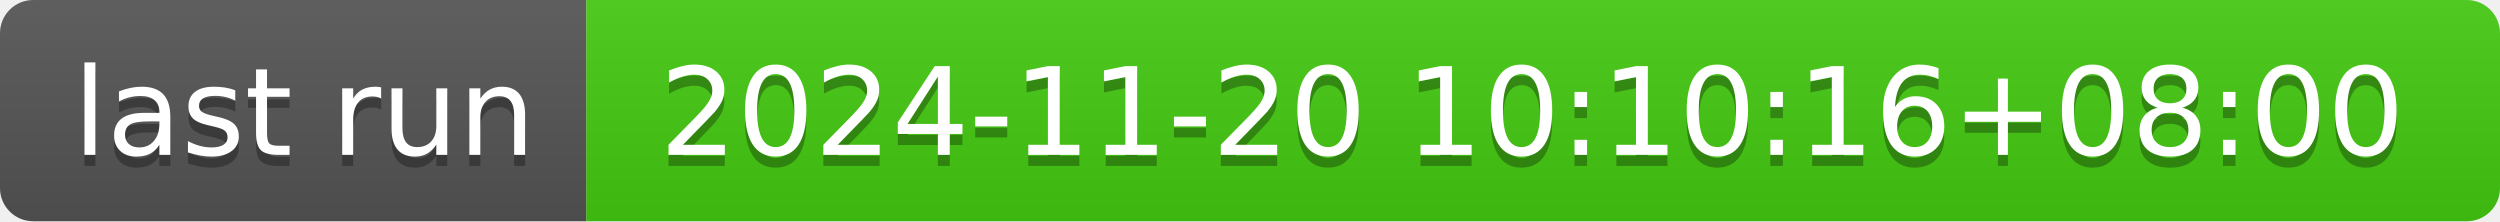
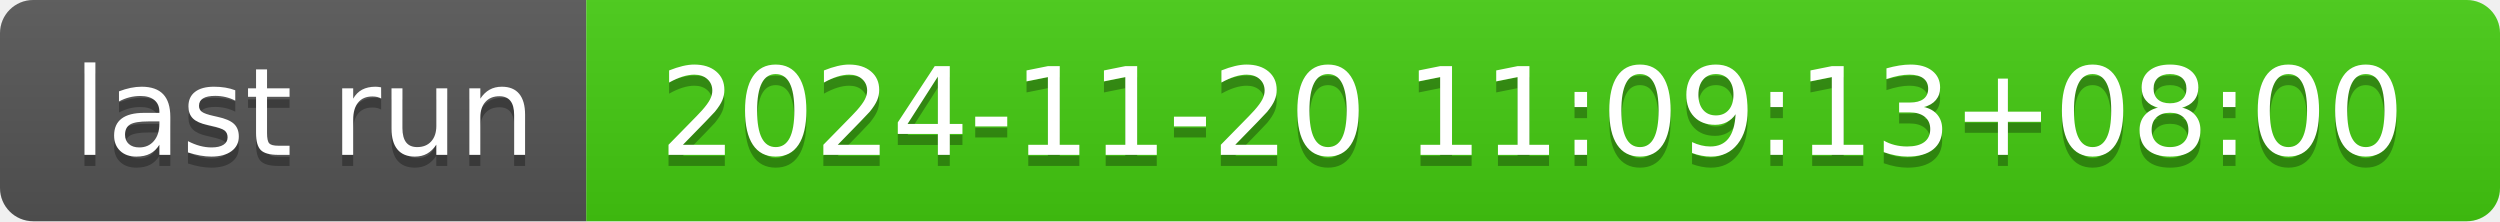
- <svg xmlns="http://www.w3.org/2000/svg" width="226" height="20" role="img" aria-label="last run: 2024-11-20 10:10:16+08:00">
+ <svg xmlns="http://www.w3.org/2000/svg" width="226" height="20" role="img" aria-label="last run: 2024-11-20 11:09:13+08:00">
  <linearGradient id="s" x2="0" y2="100%">
    <stop offset="0" stop-color="#bbb" stop-opacity=".1" />
    <stop offset="1" stop-opacity=".1" />
  </linearGradient>
  <clipPath id="r">
    <rect width="226" height="20" rx="3" fill="#fff" />
  </clipPath>
  <g clip-path="url(#r)">
    <rect width="53" height="20" fill="#555" />
    <rect x="53" width="173" height="20" fill="#4c1" />
    <rect width="226" height="20" fill="url(#s)" />
  </g>
  <g fill="#fff" text-anchor="middle" font-family="Verdana,Geneva,DejaVu Sans,sans-serif" text-rendering="geometricPrecision" font-size="110">
    <text aria-hidden="true" x="275" y="150" fill="#010101" fill-opacity=".3" transform="scale(.1)" textLength="430">last run</text>
    <text x="275" y="140" transform="scale(.1)" fill="#fff" textLength="430">last run</text>
-     <text aria-hidden="true" x="1385" y="150" fill="#010101" fill-opacity=".3" transform="scale(.1)" textLength="1630">2024-11-20 10:10:16+08:00</text>
-     <text x="1385" y="140" transform="scale(.1)" fill="#fff" textLength="1630">2024-11-20 10:10:16+08:00</text>
+     <text aria-hidden="true" x="1385" y="150" fill="#010101" fill-opacity=".3" transform="scale(.1)" textLength="1630">2024-11-20 11:09:13+08:00</text>
+     <text x="1385" y="140" transform="scale(.1)" fill="#fff" textLength="1630">2024-11-20 11:09:13+08:00</text>
  </g>
</svg>
